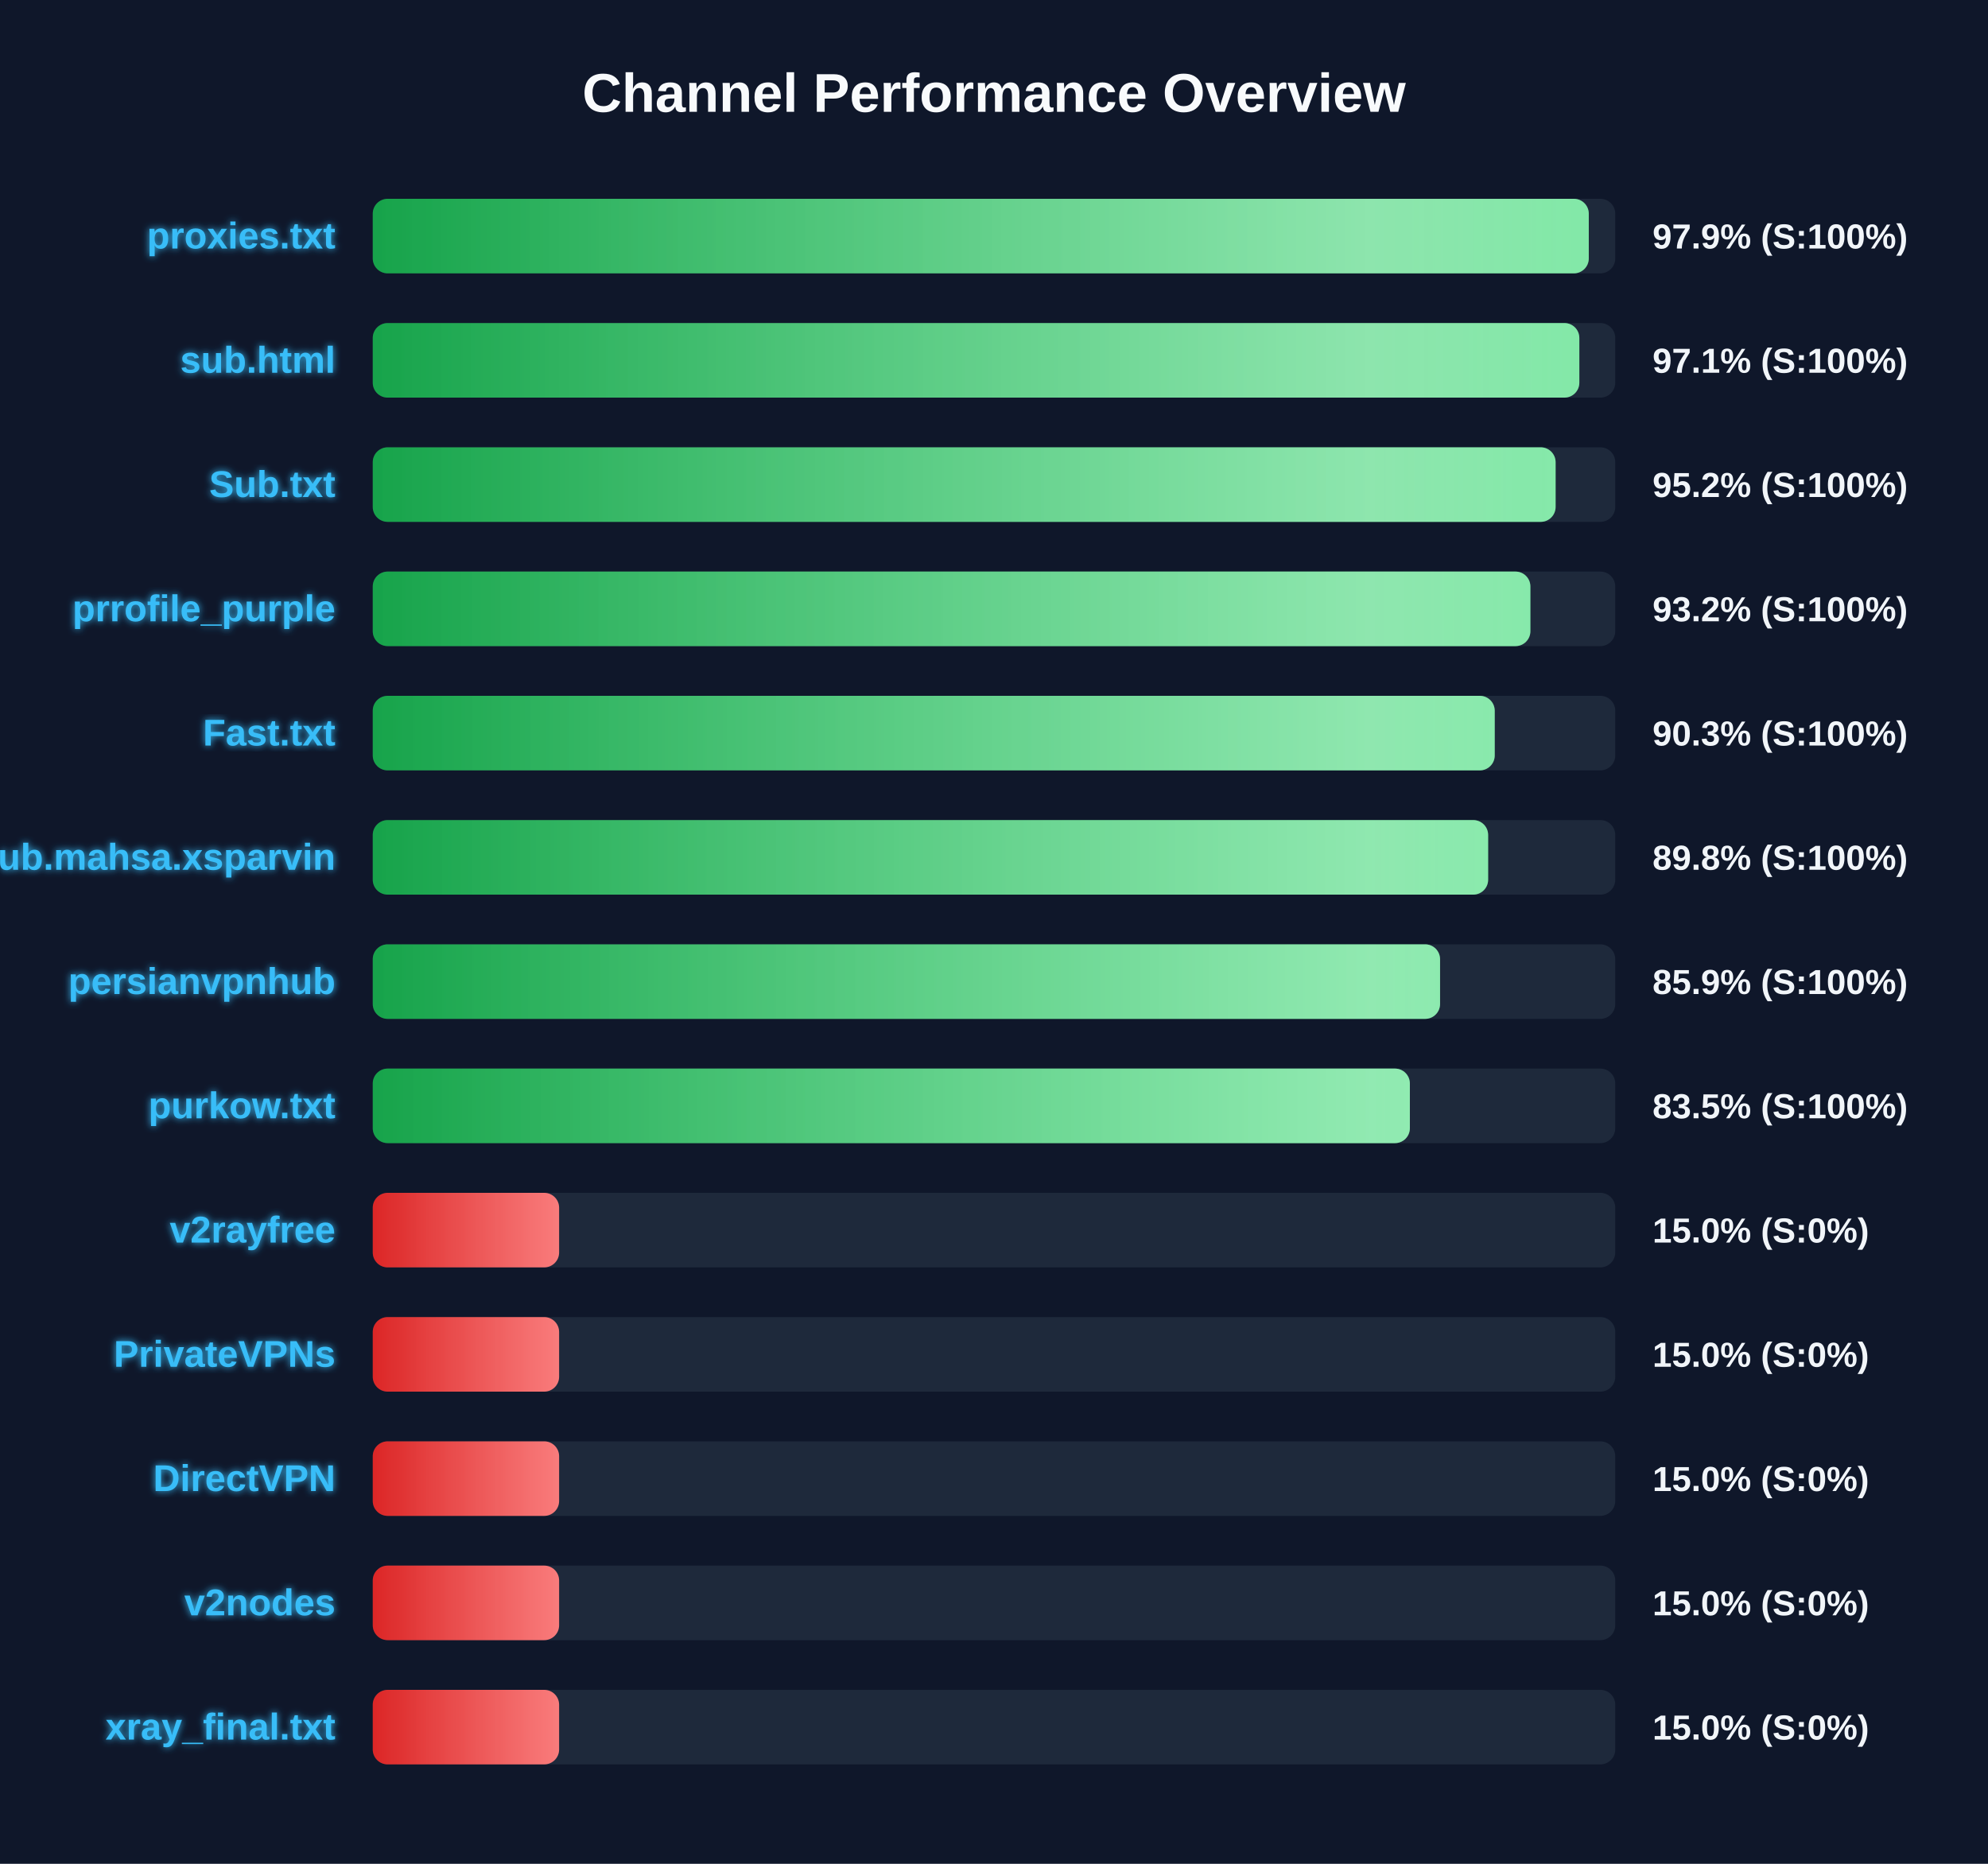
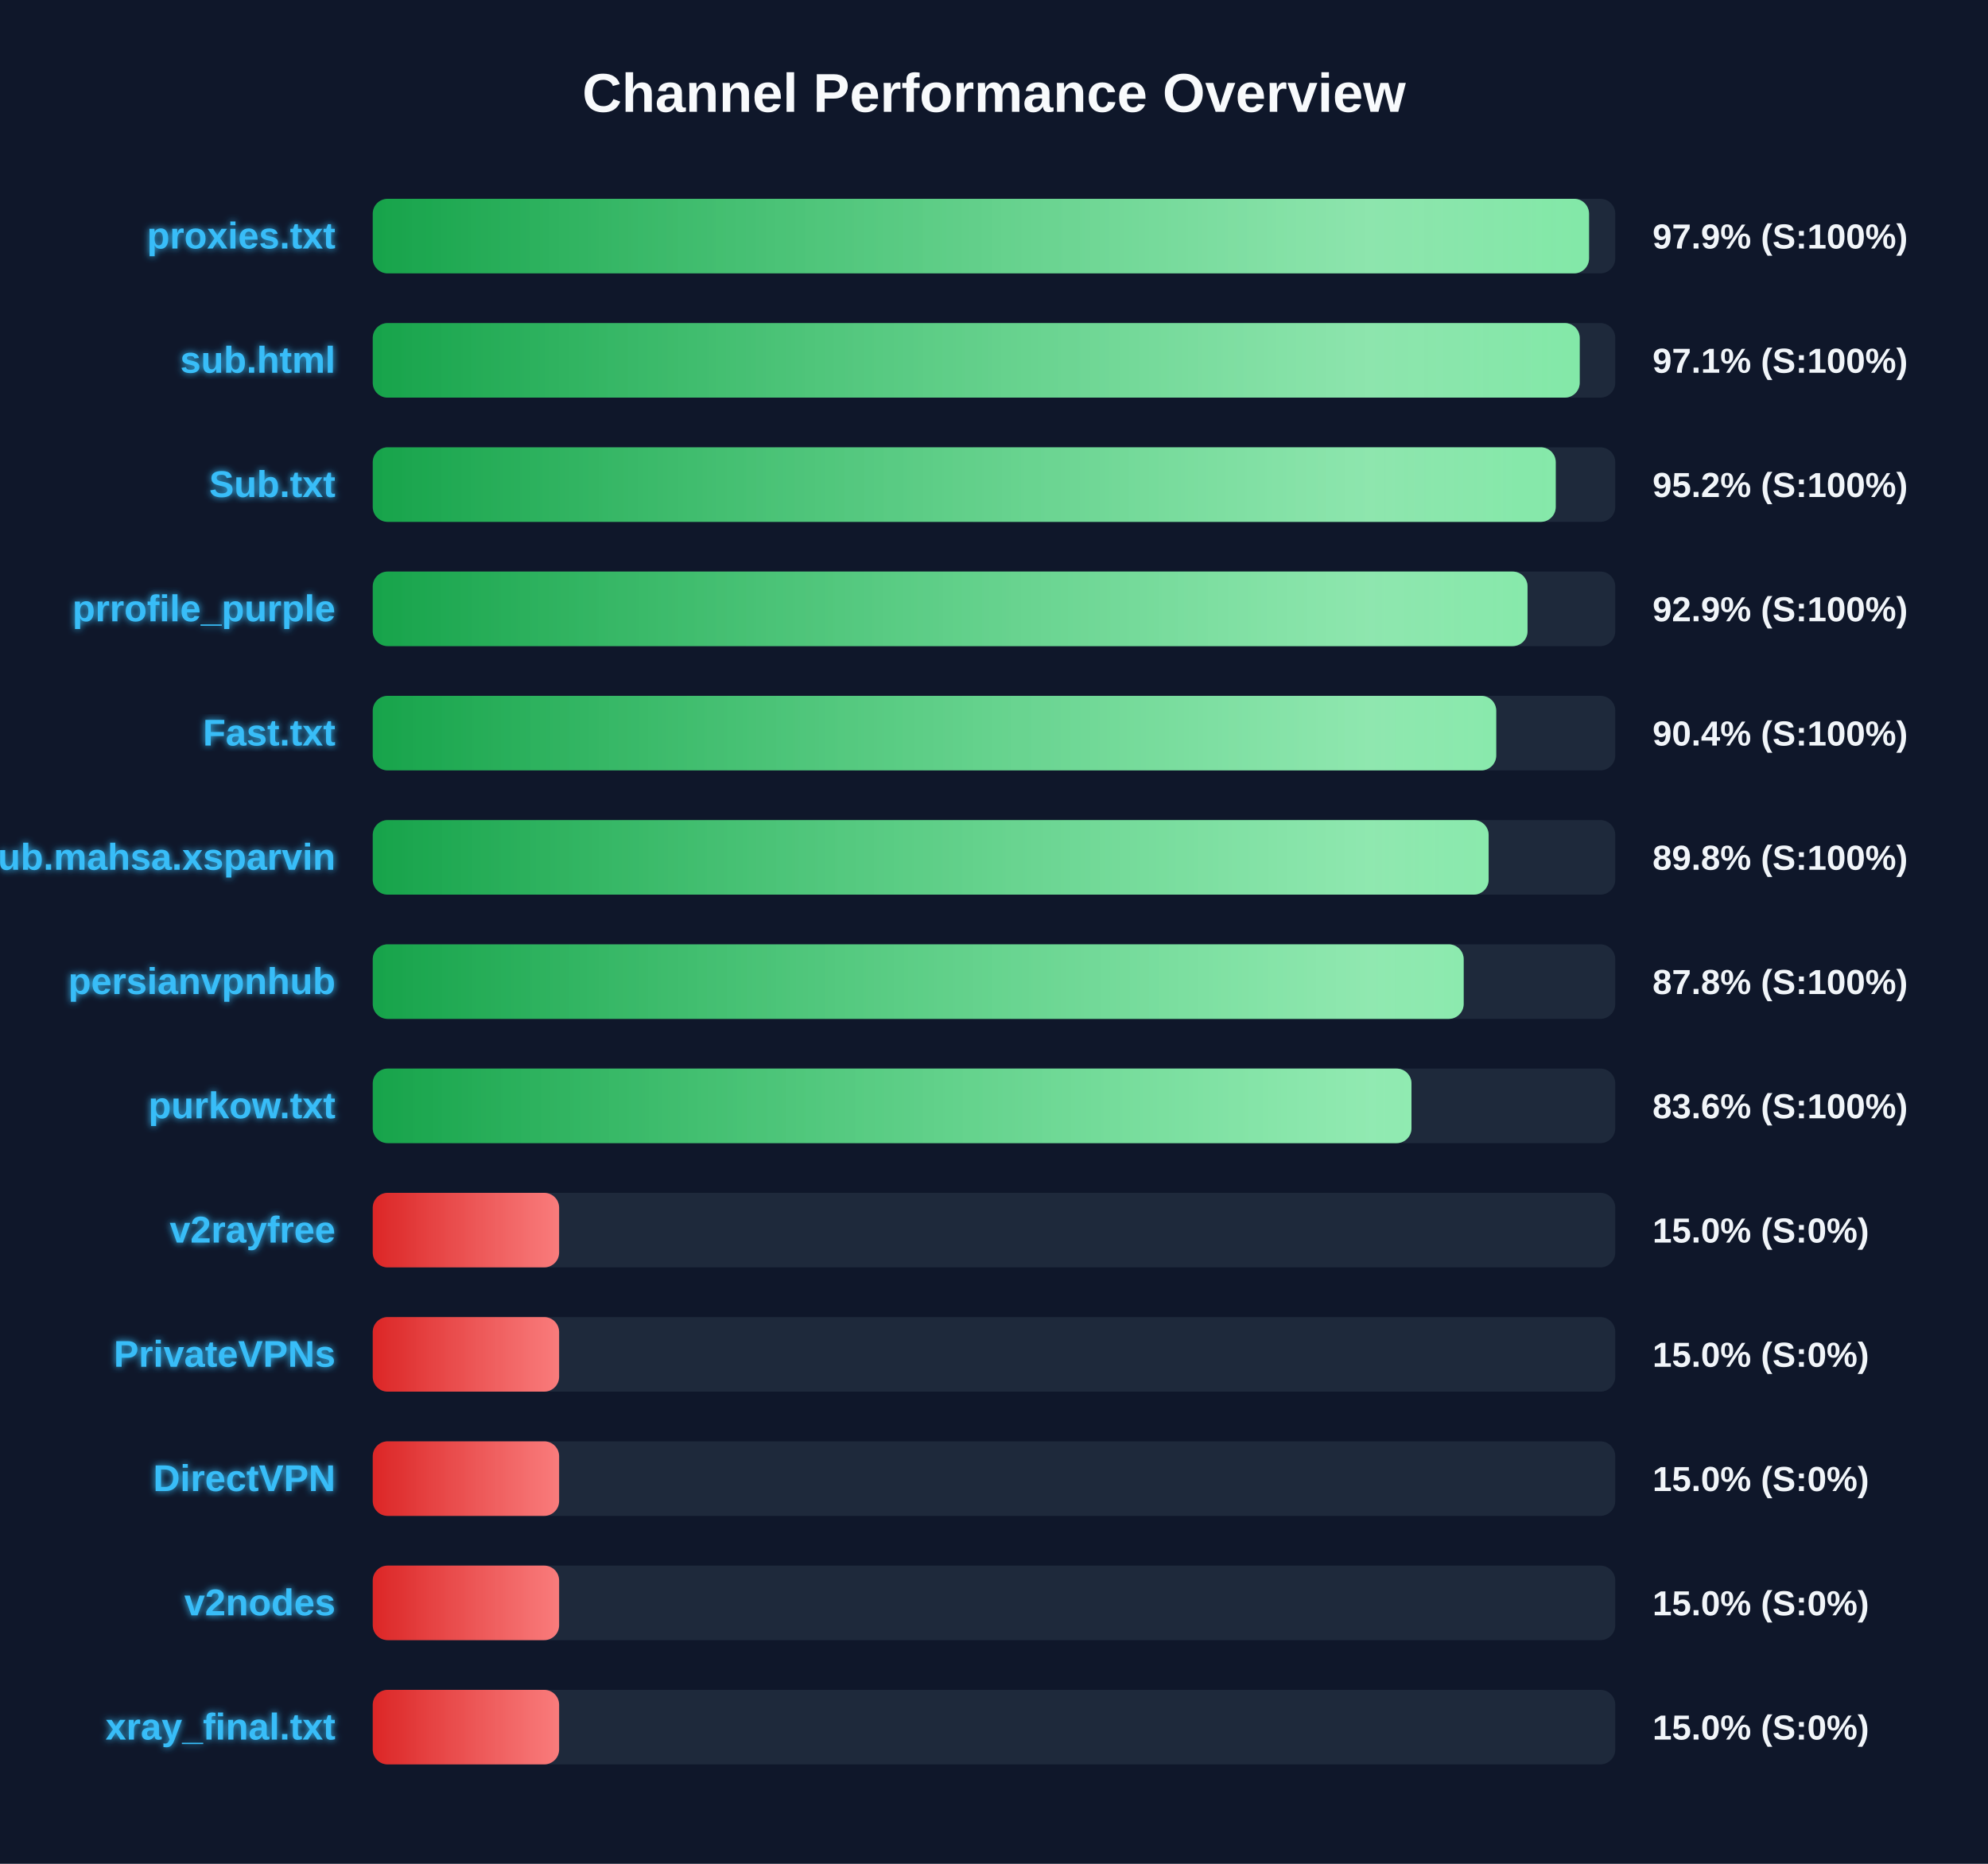
<svg xmlns="http://www.w3.org/2000/svg" width="800" height="750" version="1.1">
  <defs>
    <linearGradient id="grad-green" x1="0%" y1="0%" x2="100%" y2="0%">
      <stop offset="0%" stop-color="#16a34a" />
      <stop offset="100%" stop-color="#4ade80" />
    </linearGradient>
    <linearGradient id="grad-yellow" x1="0%" y1="0%" x2="100%" y2="0%">
      <stop offset="0%" stop-color="#ca8a04" />
      <stop offset="100%" stop-color="#fde047" />
    </linearGradient>
    <linearGradient id="grad-red" x1="0%" y1="0%" x2="100%" y2="0%">
      <stop offset="0%" stop-color="#dc2626" />
      <stop offset="100%" stop-color="#f87171" />
    </linearGradient>
    <linearGradient id="shimmer" x1="0%" y1="0%" x2="100%" y2="0%">
      <stop offset="0%" stop-color="rgba(255,255,255,0)" />
      <stop offset="50%" stop-color="rgba(255,255,255,0.4)" />
      <stop offset="100%" stop-color="rgba(255,255,255,0)" />
    </linearGradient>
    <filter id="glow" x="-20%" y="-20%" width="140%" height="140%">
      <feGaussianBlur stdDeviation="1.5" result="blur" />
      <feComposite in="SourceGraphic" in2="blur" operator="over" />
    </filter>
  </defs>
  <style>
        .bg-rect { fill: #0f172a; }
        .title { font: bold 22px 'Segoe UI', Arial, sans-serif; fill: #f8fafc; }
        .row { font: bold 15px 'Segoe UI', Arial, sans-serif; fill: #38bdf8; filter: url(#glow); }
        .score { font: bold 14px 'Segoe UI', Arial, sans-serif; fill: #f1f5f9; }
        @keyframes shimmer-anim {
            0% { transform: translateX(-100%); }
            100% { transform: translateX(200%); }
        }
        .shimmer-rect {
            animation: shimmer-anim 2.5s infinite linear;
        }
    </style>
  <rect width="100%" height="100%" class="bg-rect" />
  <text x="400" y="45" text-anchor="middle" class="title">Channel Performance Overview</text>
  <rect x="150" y="80" width="500" height="30" fill="#1e293b" rx="6" />
  <clipPath id="clip-0">
-     <rect x="150" y="80" width="489.35" height="30" rx="6" />
+     <rect x="150" y="80" width="489.45" height="30" rx="6" />
  </clipPath>
-   <rect x="150" y="80" width="489.35" height="30" fill="url(#grad-green)" rx="6" />
+   <rect x="150" y="80" width="489.45" height="30" fill="url(#grad-green)" rx="6" />
  <g clip-path="url(#clip-0)">
    <rect x="150" y="80" width="100%" height="30" fill="url(#shimmer)" class="shimmer-rect" />
  </g>
  <text x="135" y="100" text-anchor="end" class="row">proxies.txt</text>
  <text x="665" y="100" text-anchor="start" class="score">97.9% (S:100%)</text>
  <rect x="150" y="130" width="500" height="30" fill="#1e293b" rx="6" />
  <clipPath id="clip-1">
-     <rect x="150" y="130" width="485.55" height="30" rx="6" />
+     <rect x="150" y="130" width="485.7" height="30" rx="6" />
  </clipPath>
-   <rect x="150" y="130" width="485.55" height="30" fill="url(#grad-green)" rx="6" />
+   <rect x="150" y="130" width="485.7" height="30" fill="url(#grad-green)" rx="6" />
  <g clip-path="url(#clip-1)">
    <rect x="150" y="130" width="100%" height="30" fill="url(#shimmer)" class="shimmer-rect" />
  </g>
  <text x="135" y="150" text-anchor="end" class="row">sub.html</text>
  <text x="665" y="150" text-anchor="start" class="score">97.1% (S:100%)</text>
  <rect x="150" y="180" width="500" height="30" fill="#1e293b" rx="6" />
  <clipPath id="clip-2">
-     <rect x="150" y="180" width="476.0" height="30" rx="6" />
+     <rect x="150" y="180" width="476.05" height="30" rx="6" />
  </clipPath>
-   <rect x="150" y="180" width="476.0" height="30" fill="url(#grad-green)" rx="6" />
+   <rect x="150" y="180" width="476.05" height="30" fill="url(#grad-green)" rx="6" />
  <g clip-path="url(#clip-2)">
    <rect x="150" y="180" width="100%" height="30" fill="url(#shimmer)" class="shimmer-rect" />
  </g>
  <text x="135" y="200" text-anchor="end" class="row">Sub.txt</text>
  <text x="665" y="200" text-anchor="start" class="score">95.2% (S:100%)</text>
  <rect x="150" y="230" width="500" height="30" fill="#1e293b" rx="6" />
  <clipPath id="clip-3">
-     <rect x="150" y="230" width="465.85" height="30" rx="6" />
+     <rect x="150" y="230" width="464.7" height="30" rx="6" />
  </clipPath>
-   <rect x="150" y="230" width="465.85" height="30" fill="url(#grad-green)" rx="6" />
+   <rect x="150" y="230" width="464.7" height="30" fill="url(#grad-green)" rx="6" />
  <g clip-path="url(#clip-3)">
    <rect x="150" y="230" width="100%" height="30" fill="url(#shimmer)" class="shimmer-rect" />
  </g>
  <text x="135" y="250" text-anchor="end" class="row">prrofile_purple</text>
-   <text x="665" y="250" text-anchor="start" class="score">93.2% (S:100%)</text>
+   <text x="665" y="250" text-anchor="start" class="score">92.9% (S:100%)</text>
  <rect x="150" y="280" width="500" height="30" fill="#1e293b" rx="6" />
  <clipPath id="clip-4">
-     <rect x="150" y="280" width="451.5" height="30" rx="6" />
+     <rect x="150" y="280" width="452.1" height="30" rx="6" />
  </clipPath>
-   <rect x="150" y="280" width="451.5" height="30" fill="url(#grad-green)" rx="6" />
+   <rect x="150" y="280" width="452.1" height="30" fill="url(#grad-green)" rx="6" />
  <g clip-path="url(#clip-4)">
    <rect x="150" y="280" width="100%" height="30" fill="url(#shimmer)" class="shimmer-rect" />
  </g>
  <text x="135" y="300" text-anchor="end" class="row">Fast.txt</text>
-   <text x="665" y="300" text-anchor="start" class="score">90.3% (S:100%)</text>
+   <text x="665" y="300" text-anchor="start" class="score">90.4% (S:100%)</text>
  <rect x="150" y="330" width="500" height="30" fill="#1e293b" rx="6" />
  <clipPath id="clip-5">
-     <rect x="150" y="330" width="448.85" height="30" rx="6" />
+     <rect x="150" y="330" width="449.05" height="30" rx="6" />
  </clipPath>
-   <rect x="150" y="330" width="448.85" height="30" fill="url(#grad-green)" rx="6" />
+   <rect x="150" y="330" width="449.05" height="30" fill="url(#grad-green)" rx="6" />
  <g clip-path="url(#clip-5)">
    <rect x="150" y="330" width="100%" height="30" fill="url(#shimmer)" class="shimmer-rect" />
  </g>
  <text x="135" y="350" text-anchor="end" class="row">Sub.mahsa.xsparvin</text>
  <text x="665" y="350" text-anchor="start" class="score">89.8% (S:100%)</text>
  <rect x="150" y="380" width="500" height="30" fill="#1e293b" rx="6" />
  <clipPath id="clip-6">
-     <rect x="150" y="380" width="429.5" height="30" rx="6" />
+     <rect x="150" y="380" width="439.0" height="30" rx="6" />
  </clipPath>
-   <rect x="150" y="380" width="429.5" height="30" fill="url(#grad-green)" rx="6" />
+   <rect x="150" y="380" width="439.0" height="30" fill="url(#grad-green)" rx="6" />
  <g clip-path="url(#clip-6)">
    <rect x="150" y="380" width="100%" height="30" fill="url(#shimmer)" class="shimmer-rect" />
  </g>
  <text x="135" y="400" text-anchor="end" class="row">persianvpnhub</text>
-   <text x="665" y="400" text-anchor="start" class="score">85.9% (S:100%)</text>
+   <text x="665" y="400" text-anchor="start" class="score">87.8% (S:100%)</text>
  <rect x="150" y="430" width="500" height="30" fill="#1e293b" rx="6" />
  <clipPath id="clip-7">
-     <rect x="150" y="430" width="417.35" height="30" rx="6" />
+     <rect x="150" y="430" width="418.0" height="30" rx="6" />
  </clipPath>
-   <rect x="150" y="430" width="417.35" height="30" fill="url(#grad-green)" rx="6" />
+   <rect x="150" y="430" width="418.0" height="30" fill="url(#grad-green)" rx="6" />
  <g clip-path="url(#clip-7)">
    <rect x="150" y="430" width="100%" height="30" fill="url(#shimmer)" class="shimmer-rect" />
  </g>
  <text x="135" y="450" text-anchor="end" class="row">purkow.txt</text>
-   <text x="665" y="450" text-anchor="start" class="score">83.5% (S:100%)</text>
+   <text x="665" y="450" text-anchor="start" class="score">83.6% (S:100%)</text>
  <rect x="150" y="480" width="500" height="30" fill="#1e293b" rx="6" />
  <clipPath id="clip-8">
    <rect x="150" y="480" width="75.0" height="30" rx="6" />
  </clipPath>
  <rect x="150" y="480" width="75.0" height="30" fill="url(#grad-red)" rx="6" />
  <g clip-path="url(#clip-8)">
    <rect x="150" y="480" width="100%" height="30" fill="url(#shimmer)" class="shimmer-rect" />
  </g>
  <text x="135" y="500" text-anchor="end" class="row">v2rayfree</text>
  <text x="665" y="500" text-anchor="start" class="score">15.0% (S:0%)</text>
  <rect x="150" y="530" width="500" height="30" fill="#1e293b" rx="6" />
  <clipPath id="clip-9">
    <rect x="150" y="530" width="75.0" height="30" rx="6" />
  </clipPath>
  <rect x="150" y="530" width="75.0" height="30" fill="url(#grad-red)" rx="6" />
  <g clip-path="url(#clip-9)">
    <rect x="150" y="530" width="100%" height="30" fill="url(#shimmer)" class="shimmer-rect" />
  </g>
  <text x="135" y="550" text-anchor="end" class="row">PrivateVPNs</text>
  <text x="665" y="550" text-anchor="start" class="score">15.0% (S:0%)</text>
  <rect x="150" y="580" width="500" height="30" fill="#1e293b" rx="6" />
  <clipPath id="clip-10">
    <rect x="150" y="580" width="75.0" height="30" rx="6" />
  </clipPath>
  <rect x="150" y="580" width="75.0" height="30" fill="url(#grad-red)" rx="6" />
  <g clip-path="url(#clip-10)">
    <rect x="150" y="580" width="100%" height="30" fill="url(#shimmer)" class="shimmer-rect" />
  </g>
  <text x="135" y="600" text-anchor="end" class="row">DirectVPN</text>
  <text x="665" y="600" text-anchor="start" class="score">15.0% (S:0%)</text>
  <rect x="150" y="630" width="500" height="30" fill="#1e293b" rx="6" />
  <clipPath id="clip-11">
    <rect x="150" y="630" width="75.0" height="30" rx="6" />
  </clipPath>
  <rect x="150" y="630" width="75.0" height="30" fill="url(#grad-red)" rx="6" />
  <g clip-path="url(#clip-11)">
    <rect x="150" y="630" width="100%" height="30" fill="url(#shimmer)" class="shimmer-rect" />
  </g>
  <text x="135" y="650" text-anchor="end" class="row">v2nodes</text>
  <text x="665" y="650" text-anchor="start" class="score">15.0% (S:0%)</text>
  <rect x="150" y="680" width="500" height="30" fill="#1e293b" rx="6" />
  <clipPath id="clip-12">
    <rect x="150" y="680" width="75.0" height="30" rx="6" />
  </clipPath>
  <rect x="150" y="680" width="75.0" height="30" fill="url(#grad-red)" rx="6" />
  <g clip-path="url(#clip-12)">
    <rect x="150" y="680" width="100%" height="30" fill="url(#shimmer)" class="shimmer-rect" />
  </g>
  <text x="135" y="700" text-anchor="end" class="row">xray_final.txt</text>
  <text x="665" y="700" text-anchor="start" class="score">15.0% (S:0%)</text>
</svg>
